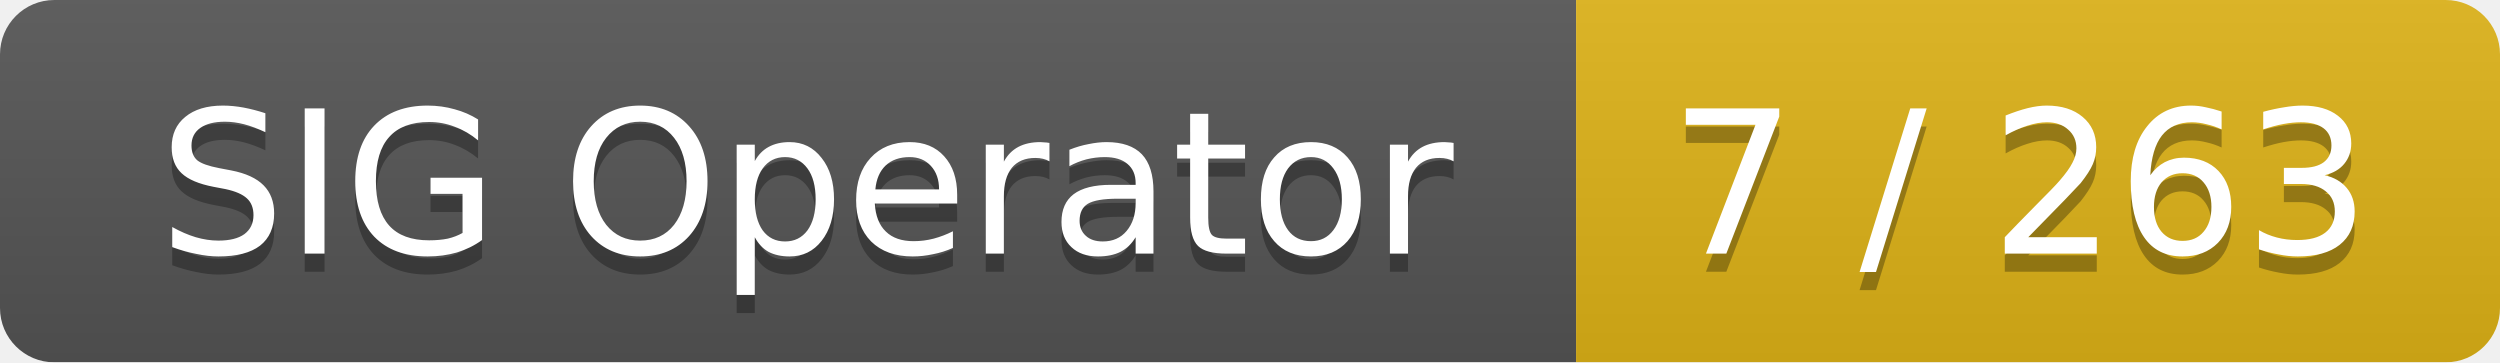
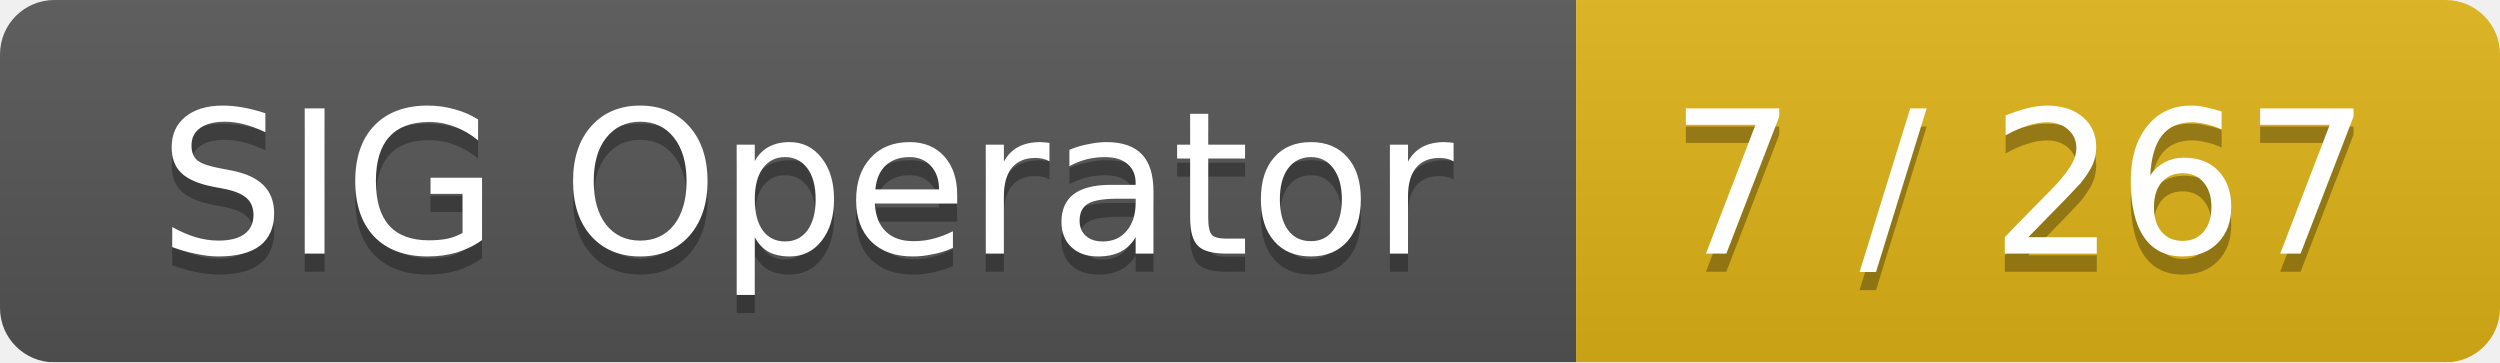
<svg xmlns="http://www.w3.org/2000/svg" width="138" height="20">
  <linearGradient id="smooth" x2="0" y2="100%">
    <stop offset="0" stop-color="#bbb" stop-opacity=".1" />
    <stop offset="1" stop-opacity=".1" />
  </linearGradient>
  <mask id="round">
    <rect width="138" height="20" rx="3" fill="#fff" />
  </mask>
  <g mask="url(#round)">
    <rect width="87" height="20" fill="#555" />
    <rect x="87" width="51" height="20" fill="#dfb317" />
    <rect width="138" height="20" fill="url(#smooth)" />
  </g>
  <g fill="#fff" text-anchor="middle" font-family="DejaVu Sans,Verdana,Geneva,sans-serif" font-size="11">
    <text x="44.5" y="15" fill="#010101" fill-opacity=".3">SIG Operator</text>
    <text x="44.5" y="14">SIG Operator</text>
-     <text x="111.5" y="15" fill="#010101" fill-opacity=".3">7 / 263</text>
-     <text x="111.5" y="14">7 / 263</text>
+     <text x="111.5" y="15" fill="#010101" fill-opacity=".3">7 / 267</text>
+     <text x="111.5" y="14">7 / 267</text>
  </g>
</svg>
